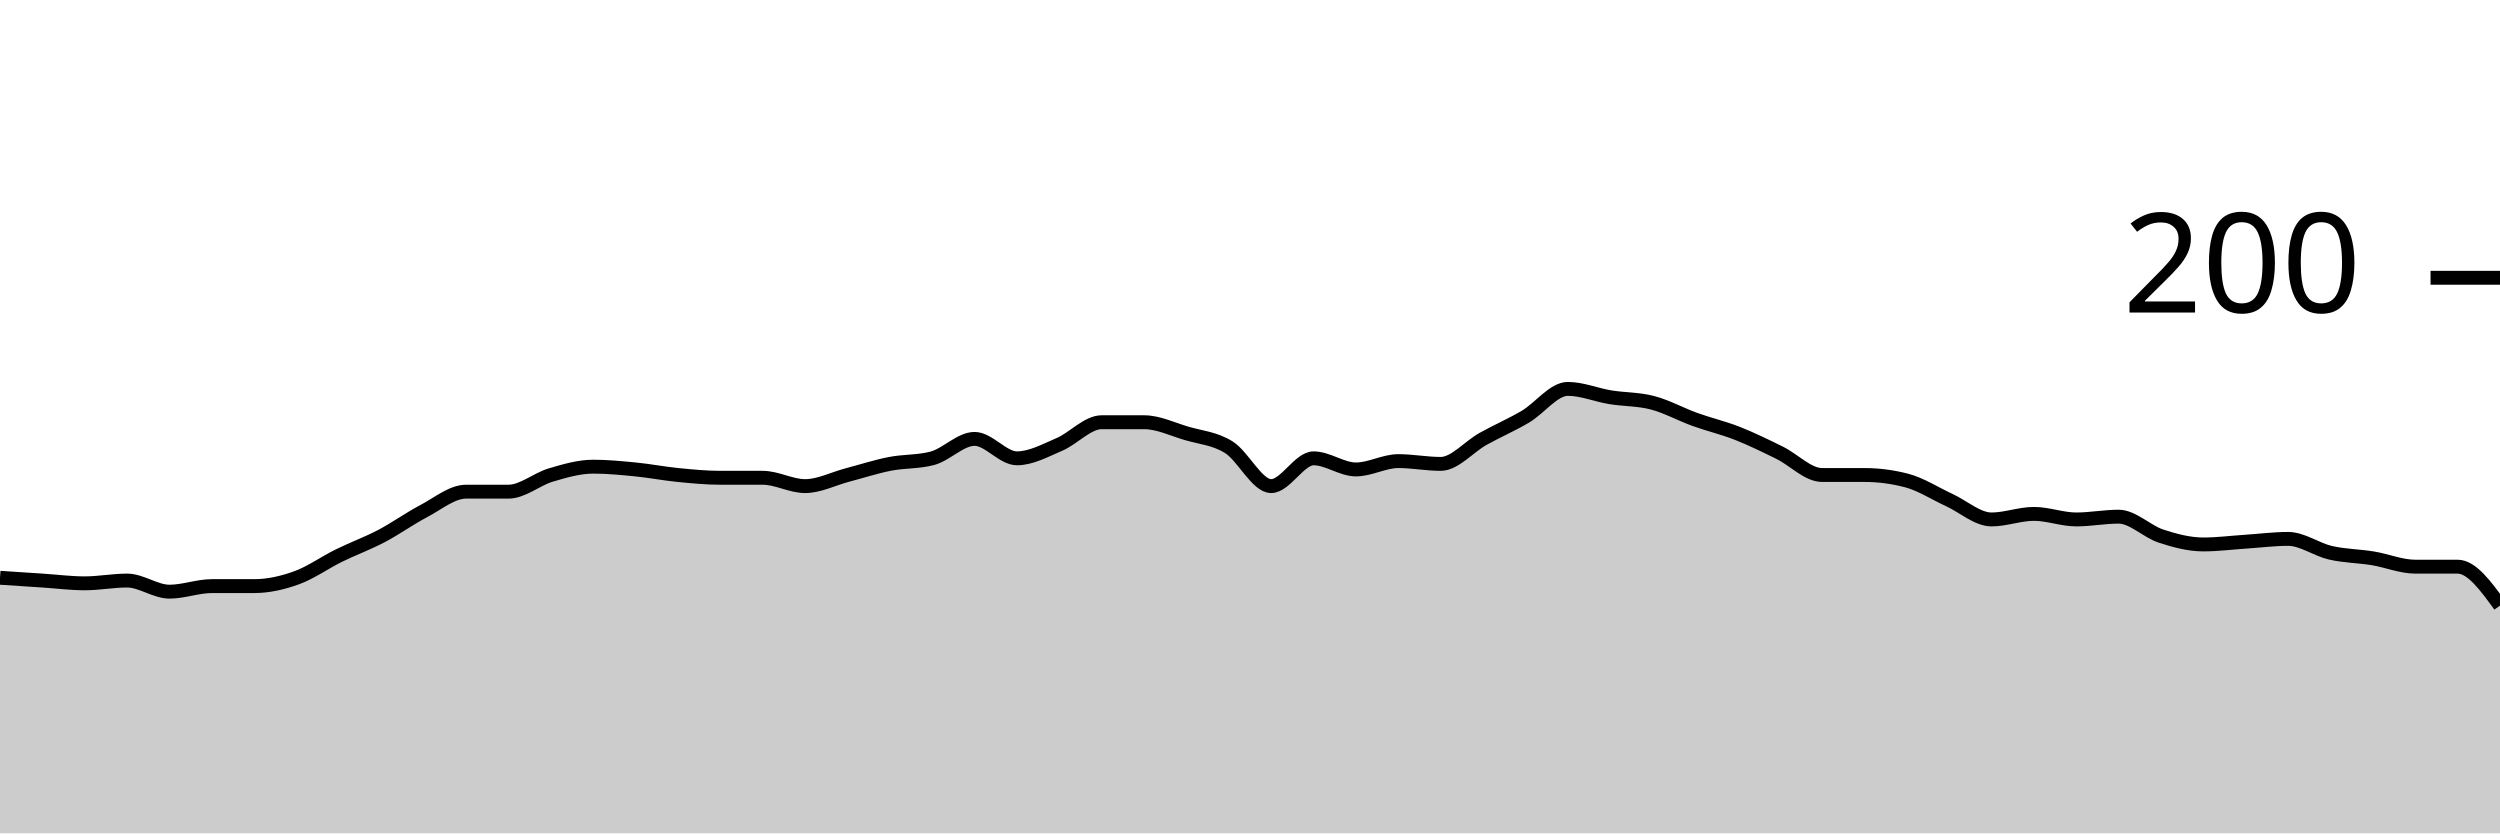
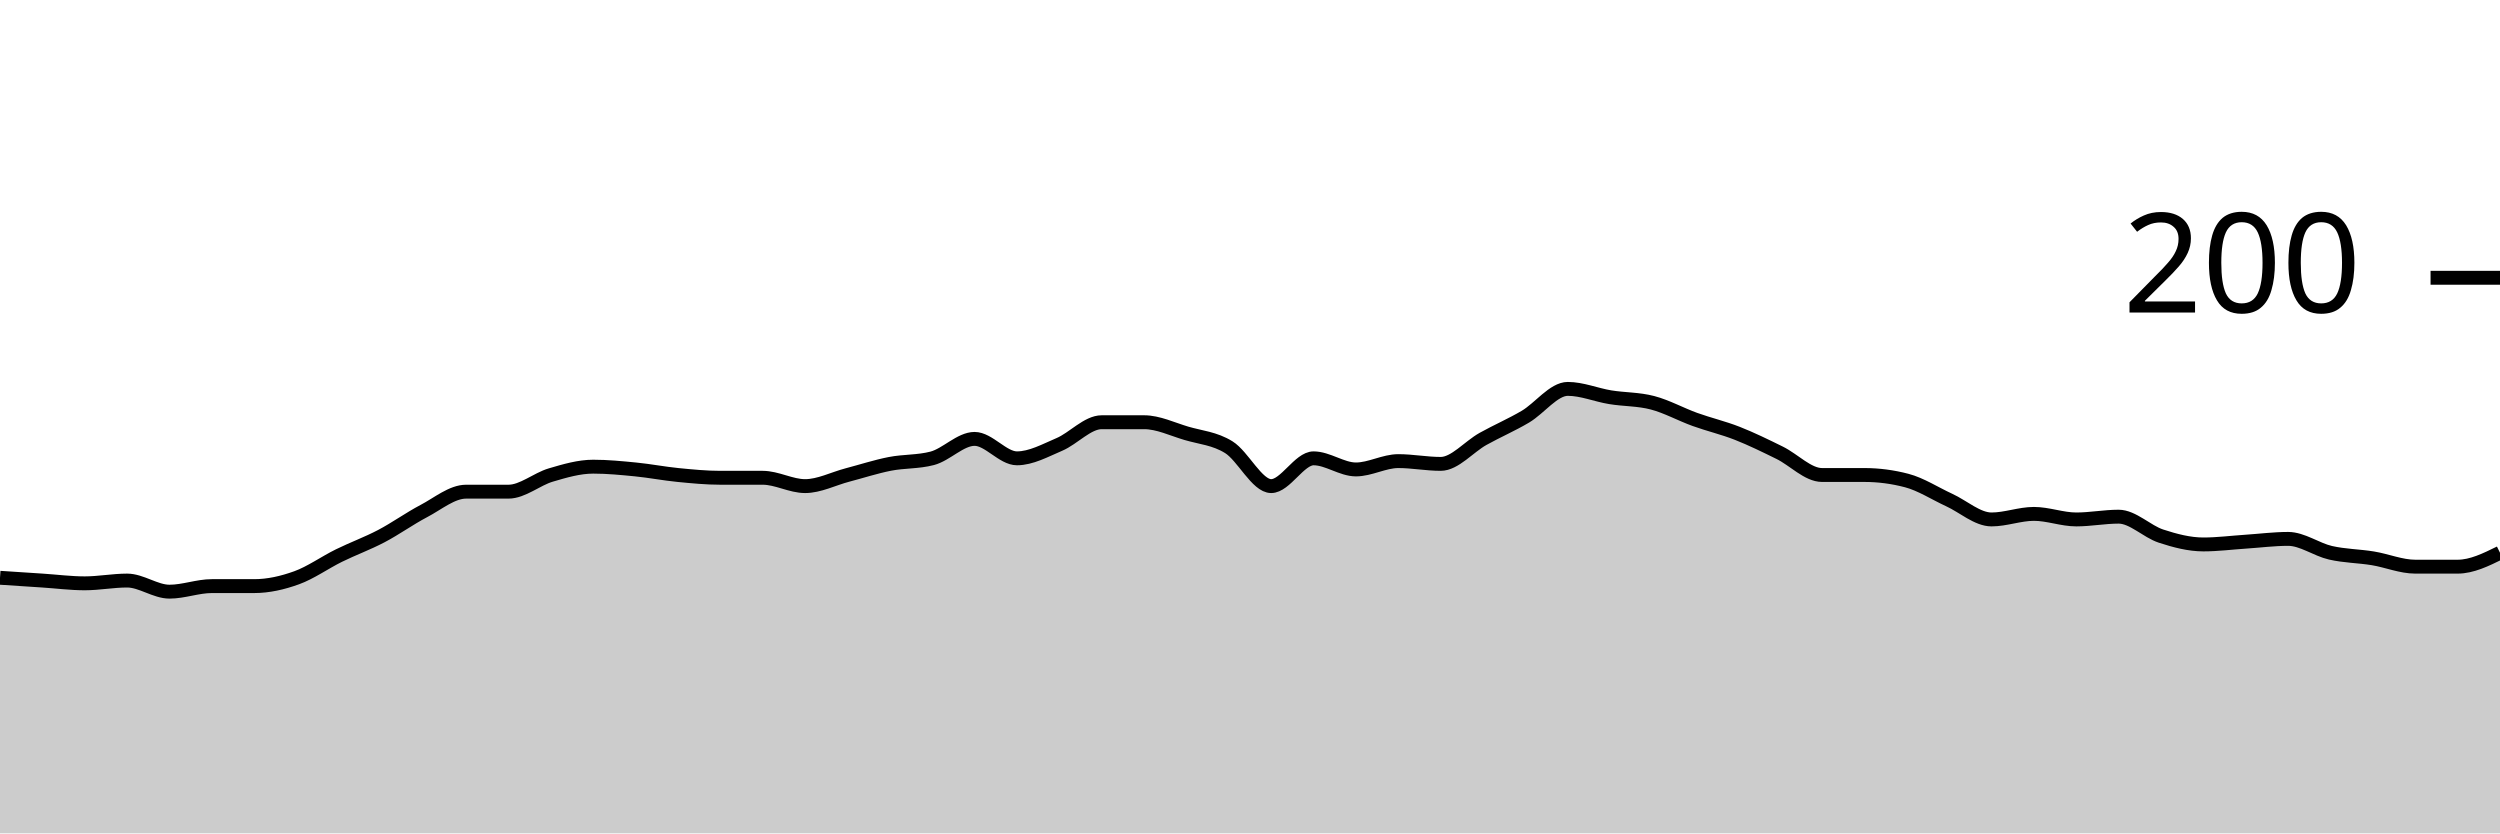
<svg xmlns="http://www.w3.org/2000/svg" viewBox="0 0 180 60">
  <g transform="translate(0,20)">
-     <path class="area" fill="rgba(0, 0, 0, 0.2)" d="M0,21.6C1.017,21.667,2.034,21.733,3.051,21.8C4.068,21.867,5.085,22,6.102,22C7.119,22,8.136,21.8,9.153,21.8C10.169,21.8,11.186,22.6,12.203,22.6C13.22,22.6,14.237,22.2,15.254,22.2C16.271,22.2,17.288,22.2,18.305,22.2C19.322,22.2,20.339,21.967,21.356,21.6C22.373,21.233,23.39,20.5,24.407,20C25.424,19.5,26.441,19.133,27.458,18.6C28.475,18.067,29.492,17.333,30.508,16.8C31.525,16.267,32.542,15.4,33.559,15.4C34.576,15.4,35.593,15.4,36.61,15.4C37.627,15.4,38.644,14.5,39.661,14.2C40.678,13.9,41.695,13.6,42.712,13.6C43.729,13.6,44.746,13.7,45.763,13.8C46.78,13.9,47.797,14.1,48.814,14.2C49.831,14.3,50.847,14.4,51.864,14.4C52.881,14.4,53.898,14.4,54.915,14.4C55.932,14.4,56.949,15,57.966,15C58.983,15,60,14.467,61.017,14.2C62.034,13.933,63.051,13.6,64.068,13.4C65.085,13.2,66.102,13.267,67.119,13C68.136,12.733,69.153,11.6,70.169,11.6C71.186,11.6,72.203,13,73.22,13C74.237,13,75.254,12.433,76.271,12C77.288,11.567,78.305,10.4,79.322,10.4C80.339,10.4,81.356,10.4,82.373,10.4C83.39,10.4,84.407,10.9,85.424,11.2C86.441,11.5,87.458,11.567,88.475,12.2C89.492,12.833,90.508,15,91.525,15C92.542,15,93.559,13,94.576,13C95.593,13,96.61,13.8,97.627,13.8C98.644,13.8,99.661,13.2,100.678,13.2C101.695,13.2,102.712,13.4,103.729,13.4C104.746,13.4,105.763,12.167,106.78,11.6C107.797,11.033,108.814,10.6,109.831,10C110.847,9.4,111.864,8,112.881,8C113.898,8,114.915,8.433,115.932,8.6C116.949,8.767,117.966,8.733,118.983,9C120,9.267,121.017,9.833,122.034,10.2C123.051,10.567,124.068,10.8,125.085,11.2C126.102,11.6,127.119,12.1,128.136,12.6C129.153,13.1,130.169,14.2,131.186,14.2C132.203,14.2,133.22,14.2,134.237,14.2C135.254,14.2,136.271,14.333,137.288,14.6C138.305,14.867,139.322,15.533,140.339,16C141.356,16.467,142.373,17.4,143.39,17.4C144.407,17.4,145.424,17,146.441,17C147.458,17,148.475,17.4,149.492,17.4C150.508,17.4,151.525,17.2,152.542,17.2C153.559,17.2,154.576,18.267,155.593,18.6C156.61,18.933,157.627,19.2,158.644,19.2C159.661,19.2,160.678,19.067,161.695,19C162.712,18.933,163.729,18.8,164.746,18.8C165.763,18.8,166.78,19.567,167.797,19.8C168.814,20.033,169.831,20.033,170.847,20.2C171.864,20.367,172.881,20.8,173.898,20.8C174.915,20.8,175.932,20.8,176.949,20.8C177.966,20.8,178.983,22.2,180,23.6L180,40C178.983,40,177.966,40,176.949,40C175.932,40,174.915,40,173.898,40C172.881,40,171.864,40,170.847,40C169.831,40,168.814,40,167.797,40C166.78,40,165.763,40,164.746,40C163.729,40,162.712,40,161.695,40C160.678,40,159.661,40,158.644,40C157.627,40,156.61,40,155.593,40C154.576,40,153.559,40,152.542,40C151.525,40,150.508,40,149.492,40C148.475,40,147.458,40,146.441,40C145.424,40,144.407,40,143.39,40C142.373,40,141.356,40,140.339,40C139.322,40,138.305,40,137.288,40C136.271,40,135.254,40,134.237,40C133.22,40,132.203,40,131.186,40C130.169,40,129.153,40,128.136,40C127.119,40,126.102,40,125.085,40C124.068,40,123.051,40,122.034,40C121.017,40,120,40,118.983,40C117.966,40,116.949,40,115.932,40C114.915,40,113.898,40,112.881,40C111.864,40,110.847,40,109.831,40C108.814,40,107.797,40,106.78,40C105.763,40,104.746,40,103.729,40C102.712,40,101.695,40,100.678,40C99.661,40,98.644,40,97.627,40C96.61,40,95.593,40,94.576,40C93.559,40,92.542,40,91.525,40C90.508,40,89.492,40,88.475,40C87.458,40,86.441,40,85.424,40C84.407,40,83.39,40,82.373,40C81.356,40,80.339,40,79.322,40C78.305,40,77.288,40,76.271,40C75.254,40,74.237,40,73.22,40C72.203,40,71.186,40,70.169,40C69.153,40,68.136,40,67.119,40C66.102,40,65.085,40,64.068,40C63.051,40,62.034,40,61.017,40C60,40,58.983,40,57.966,40C56.949,40,55.932,40,54.915,40C53.898,40,52.881,40,51.864,40C50.847,40,49.831,40,48.814,40C47.797,40,46.78,40,45.763,40C44.746,40,43.729,40,42.712,40C41.695,40,40.678,40,39.661,40C38.644,40,37.627,40,36.61,40C35.593,40,34.576,40,33.559,40C32.542,40,31.525,40,30.508,40C29.492,40,28.475,40,27.458,40C26.441,40,25.424,40,24.407,40C23.39,40,22.373,40,21.356,40C20.339,40,19.322,40,18.305,40C17.288,40,16.271,40,15.254,40C14.237,40,13.22,40,12.203,40C11.186,40,10.169,40,9.153,40C8.136,40,7.119,40,6.102,40C5.085,40,4.068,40,3.051,40C2.034,40,1.017,40,0,40Z" />
-     <path class="line" stroke="black" fill="none" d="M0,21.6C1.017,21.667,2.034,21.733,3.051,21.8C4.068,21.867,5.085,22,6.102,22C7.119,22,8.136,21.8,9.153,21.8C10.169,21.8,11.186,22.6,12.203,22.6C13.22,22.6,14.237,22.2,15.254,22.2C16.271,22.2,17.288,22.2,18.305,22.2C19.322,22.2,20.339,21.967,21.356,21.6C22.373,21.233,23.39,20.5,24.407,20C25.424,19.5,26.441,19.133,27.458,18.6C28.475,18.067,29.492,17.333,30.508,16.8C31.525,16.267,32.542,15.4,33.559,15.4C34.576,15.4,35.593,15.4,36.61,15.4C37.627,15.4,38.644,14.5,39.661,14.2C40.678,13.9,41.695,13.6,42.712,13.6C43.729,13.6,44.746,13.7,45.763,13.8C46.78,13.9,47.797,14.1,48.814,14.2C49.831,14.3,50.847,14.4,51.864,14.4C52.881,14.4,53.898,14.4,54.915,14.4C55.932,14.4,56.949,15,57.966,15C58.983,15,60,14.467,61.017,14.2C62.034,13.933,63.051,13.6,64.068,13.4C65.085,13.2,66.102,13.267,67.119,13C68.136,12.733,69.153,11.6,70.169,11.6C71.186,11.6,72.203,13,73.22,13C74.237,13,75.254,12.433,76.271,12C77.288,11.567,78.305,10.4,79.322,10.4C80.339,10.4,81.356,10.4,82.373,10.4C83.39,10.4,84.407,10.9,85.424,11.2C86.441,11.5,87.458,11.567,88.475,12.2C89.492,12.833,90.508,15,91.525,15C92.542,15,93.559,13,94.576,13C95.593,13,96.61,13.8,97.627,13.8C98.644,13.8,99.661,13.2,100.678,13.2C101.695,13.2,102.712,13.4,103.729,13.4C104.746,13.4,105.763,12.167,106.78,11.6C107.797,11.033,108.814,10.6,109.831,10C110.847,9.4,111.864,8,112.881,8C113.898,8,114.915,8.433,115.932,8.6C116.949,8.767,117.966,8.733,118.983,9C120,9.267,121.017,9.833,122.034,10.2C123.051,10.567,124.068,10.8,125.085,11.2C126.102,11.6,127.119,12.1,128.136,12.6C129.153,13.1,130.169,14.2,131.186,14.2C132.203,14.2,133.22,14.2,134.237,14.2C135.254,14.2,136.271,14.333,137.288,14.6C138.305,14.867,139.322,15.533,140.339,16C141.356,16.467,142.373,17.4,143.39,17.4C144.407,17.4,145.424,17,146.441,17C147.458,17,148.475,17.4,149.492,17.4C150.508,17.4,151.525,17.2,152.542,17.2C153.559,17.2,154.576,18.267,155.593,18.6C156.61,18.933,157.627,19.2,158.644,19.2C159.661,19.2,160.678,19.067,161.695,19C162.712,18.933,163.729,18.8,164.746,18.8C165.763,18.8,166.78,19.567,167.797,19.8C168.814,20.033,169.831,20.033,170.847,20.2C171.864,20.367,172.881,20.8,173.898,20.8C174.915,20.8,175.932,20.8,176.949,20.8C177.966,20.8,178.983,22.2,180,23.6" />
+     <path class="area" fill="rgba(0, 0, 0, 0.2)" d="M0,21.6C1.017,21.667,2.034,21.733,3.051,21.8C4.068,21.867,5.085,22,6.102,22C7.119,22,8.136,21.8,9.153,21.8C10.169,21.8,11.186,22.6,12.203,22.6C13.22,22.6,14.237,22.2,15.254,22.2C16.271,22.2,17.288,22.2,18.305,22.2C19.322,22.2,20.339,21.967,21.356,21.6C22.373,21.233,23.39,20.5,24.407,20C25.424,19.5,26.441,19.133,27.458,18.6C28.475,18.067,29.492,17.333,30.508,16.8C31.525,16.267,32.542,15.4,33.559,15.4C34.576,15.4,35.593,15.4,36.61,15.4C37.627,15.4,38.644,14.5,39.661,14.2C40.678,13.9,41.695,13.6,42.712,13.6C43.729,13.6,44.746,13.7,45.763,13.8C46.78,13.9,47.797,14.1,48.814,14.2C49.831,14.3,50.847,14.4,51.864,14.4C52.881,14.4,53.898,14.4,54.915,14.4C55.932,14.4,56.949,15,57.966,15C58.983,15,60,14.467,61.017,14.2C62.034,13.933,63.051,13.6,64.068,13.4C65.085,13.2,66.102,13.267,67.119,13C68.136,12.733,69.153,11.6,70.169,11.6C71.186,11.6,72.203,13,73.22,13C74.237,13,75.254,12.433,76.271,12C77.288,11.567,78.305,10.4,79.322,10.4C80.339,10.4,81.356,10.4,82.373,10.4C83.39,10.4,84.407,10.9,85.424,11.2C86.441,11.5,87.458,11.567,88.475,12.2C89.492,12.833,90.508,15,91.525,15C92.542,15,93.559,13,94.576,13C95.593,13,96.61,13.8,97.627,13.8C98.644,13.8,99.661,13.2,100.678,13.2C101.695,13.2,102.712,13.4,103.729,13.4C104.746,13.4,105.763,12.167,106.78,11.6C107.797,11.033,108.814,10.6,109.831,10C110.847,9.4,111.864,8,112.881,8C113.898,8,114.915,8.433,115.932,8.6C116.949,8.767,117.966,8.733,118.983,9C120,9.267,121.017,9.833,122.034,10.2C123.051,10.567,124.068,10.8,125.085,11.2C126.102,11.6,127.119,12.1,128.136,12.6C129.153,13.1,130.169,14.2,131.186,14.2C132.203,14.2,133.22,14.2,134.237,14.2C135.254,14.2,136.271,14.333,137.288,14.6C138.305,14.867,139.322,15.533,140.339,16C141.356,16.467,142.373,17.4,143.39,17.4C144.407,17.4,145.424,17,146.441,17C147.458,17,148.475,17.4,149.492,17.4C150.508,17.4,151.525,17.2,152.542,17.2C153.559,17.2,154.576,18.267,155.593,18.6C156.61,18.933,157.627,19.2,158.644,19.2C159.661,19.2,160.678,19.067,161.695,19C162.712,18.933,163.729,18.8,164.746,18.8C165.763,18.8,166.78,19.567,167.797,19.8C168.814,20.033,169.831,20.033,170.847,20.2C171.864,20.367,172.881,20.8,173.898,20.8C174.915,20.8,175.932,20.8,176.949,20.8C177.966,20.8,178.983,20.3,180,19.8L180,40C178.983,40,177.966,40,176.949,40C175.932,40,174.915,40,173.898,40C172.881,40,171.864,40,170.847,40C169.831,40,168.814,40,167.797,40C166.78,40,165.763,40,164.746,40C163.729,40,162.712,40,161.695,40C160.678,40,159.661,40,158.644,40C157.627,40,156.61,40,155.593,40C154.576,40,153.559,40,152.542,40C151.525,40,150.508,40,149.492,40C148.475,40,147.458,40,146.441,40C145.424,40,144.407,40,143.39,40C142.373,40,141.356,40,140.339,40C139.322,40,138.305,40,137.288,40C136.271,40,135.254,40,134.237,40C133.22,40,132.203,40,131.186,40C130.169,40,129.153,40,128.136,40C127.119,40,126.102,40,125.085,40C124.068,40,123.051,40,122.034,40C121.017,40,120,40,118.983,40C117.966,40,116.949,40,115.932,40C114.915,40,113.898,40,112.881,40C111.864,40,110.847,40,109.831,40C108.814,40,107.797,40,106.78,40C105.763,40,104.746,40,103.729,40C102.712,40,101.695,40,100.678,40C99.661,40,98.644,40,97.627,40C96.61,40,95.593,40,94.576,40C93.559,40,92.542,40,91.525,40C90.508,40,89.492,40,88.475,40C87.458,40,86.441,40,85.424,40C84.407,40,83.39,40,82.373,40C81.356,40,80.339,40,79.322,40C78.305,40,77.288,40,76.271,40C75.254,40,74.237,40,73.22,40C72.203,40,71.186,40,70.169,40C69.153,40,68.136,40,67.119,40C66.102,40,65.085,40,64.068,40C63.051,40,62.034,40,61.017,40C60,40,58.983,40,57.966,40C56.949,40,55.932,40,54.915,40C53.898,40,52.881,40,51.864,40C50.847,40,49.831,40,48.814,40C47.797,40,46.78,40,45.763,40C44.746,40,43.729,40,42.712,40C41.695,40,40.678,40,39.661,40C38.644,40,37.627,40,36.61,40C35.593,40,34.576,40,33.559,40C32.542,40,31.525,40,30.508,40C29.492,40,28.475,40,27.458,40C26.441,40,25.424,40,24.407,40C23.39,40,22.373,40,21.356,40C20.339,40,19.322,40,18.305,40C17.288,40,16.271,40,15.254,40C14.237,40,13.22,40,12.203,40C11.186,40,10.169,40,9.153,40C8.136,40,7.119,40,6.102,40C5.085,40,4.068,40,3.051,40C2.034,40,1.017,40,0,40Z" />
+     <path class="line" stroke="black" fill="none" d="M0,21.6C1.017,21.667,2.034,21.733,3.051,21.8C4.068,21.867,5.085,22,6.102,22C7.119,22,8.136,21.8,9.153,21.8C10.169,21.8,11.186,22.6,12.203,22.6C13.22,22.6,14.237,22.2,15.254,22.2C16.271,22.2,17.288,22.2,18.305,22.2C19.322,22.2,20.339,21.967,21.356,21.6C22.373,21.233,23.39,20.5,24.407,20C25.424,19.5,26.441,19.133,27.458,18.6C28.475,18.067,29.492,17.333,30.508,16.8C31.525,16.267,32.542,15.4,33.559,15.4C34.576,15.4,35.593,15.4,36.61,15.4C37.627,15.4,38.644,14.5,39.661,14.2C40.678,13.9,41.695,13.6,42.712,13.6C43.729,13.6,44.746,13.7,45.763,13.8C46.78,13.9,47.797,14.1,48.814,14.2C49.831,14.3,50.847,14.4,51.864,14.4C52.881,14.4,53.898,14.4,54.915,14.4C55.932,14.4,56.949,15,57.966,15C58.983,15,60,14.467,61.017,14.2C62.034,13.933,63.051,13.6,64.068,13.4C65.085,13.2,66.102,13.267,67.119,13C68.136,12.733,69.153,11.6,70.169,11.6C71.186,11.6,72.203,13,73.22,13C74.237,13,75.254,12.433,76.271,12C77.288,11.567,78.305,10.4,79.322,10.4C80.339,10.4,81.356,10.4,82.373,10.4C83.39,10.4,84.407,10.9,85.424,11.2C86.441,11.5,87.458,11.567,88.475,12.2C89.492,12.833,90.508,15,91.525,15C92.542,15,93.559,13,94.576,13C95.593,13,96.61,13.8,97.627,13.8C98.644,13.8,99.661,13.2,100.678,13.2C101.695,13.2,102.712,13.4,103.729,13.4C104.746,13.4,105.763,12.167,106.78,11.6C107.797,11.033,108.814,10.6,109.831,10C110.847,9.4,111.864,8,112.881,8C113.898,8,114.915,8.433,115.932,8.6C116.949,8.767,117.966,8.733,118.983,9C120,9.267,121.017,9.833,122.034,10.2C123.051,10.567,124.068,10.8,125.085,11.2C126.102,11.6,127.119,12.1,128.136,12.6C129.153,13.1,130.169,14.2,131.186,14.2C132.203,14.2,133.22,14.2,134.237,14.2C135.254,14.2,136.271,14.333,137.288,14.6C138.305,14.867,139.322,15.533,140.339,16C141.356,16.467,142.373,17.4,143.39,17.4C144.407,17.4,145.424,17,146.441,17C147.458,17,148.475,17.4,149.492,17.4C150.508,17.4,151.525,17.2,152.542,17.2C153.559,17.2,154.576,18.267,155.593,18.6C156.61,18.933,157.627,19.2,158.644,19.2C159.661,19.2,160.678,19.067,161.695,19C162.712,18.933,163.729,18.8,164.746,18.8C165.763,18.8,166.78,19.567,167.797,19.8C168.814,20.033,169.831,20.033,170.847,20.2C171.864,20.367,172.881,20.8,173.898,20.8C174.915,20.8,175.932,20.8,176.949,20.8C177.966,20.8,178.983,20.3,180,19.8" />
    <path class="axis-ceiling" stroke-width="1" stroke="black" fill="none" d="M175,0L180,0" />
    <text class="axis-ceiling-label" font-family="sans-serif" text-anchor="end" font-size="10px" x="170" y="2.5">200</text>
  </g>
</svg>
